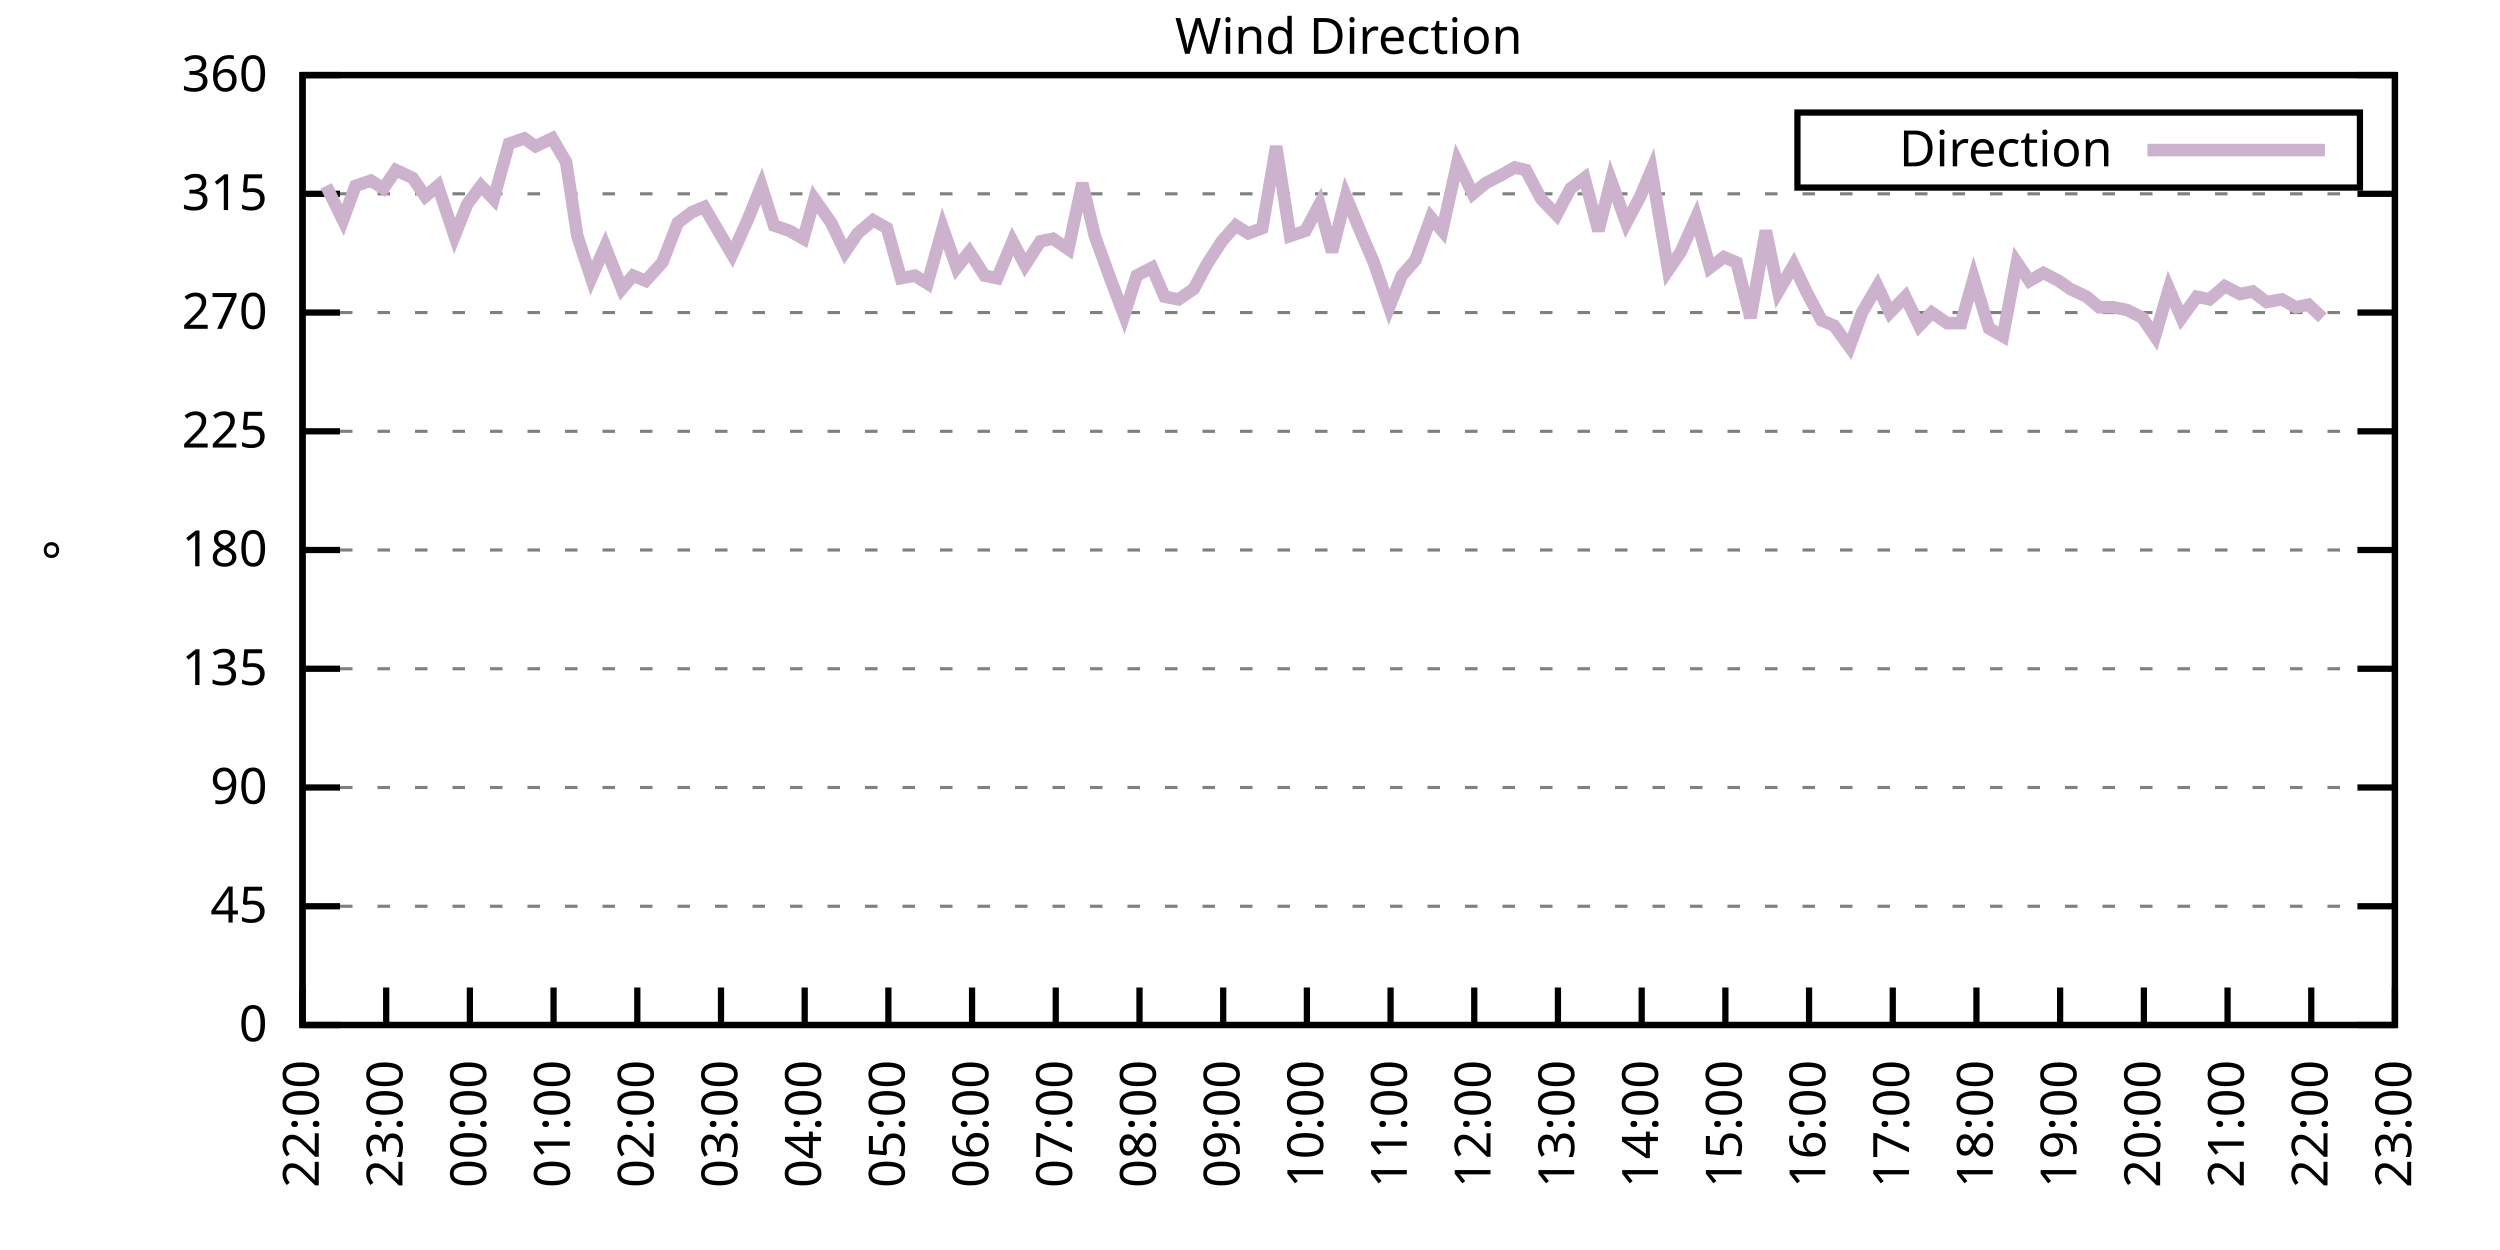
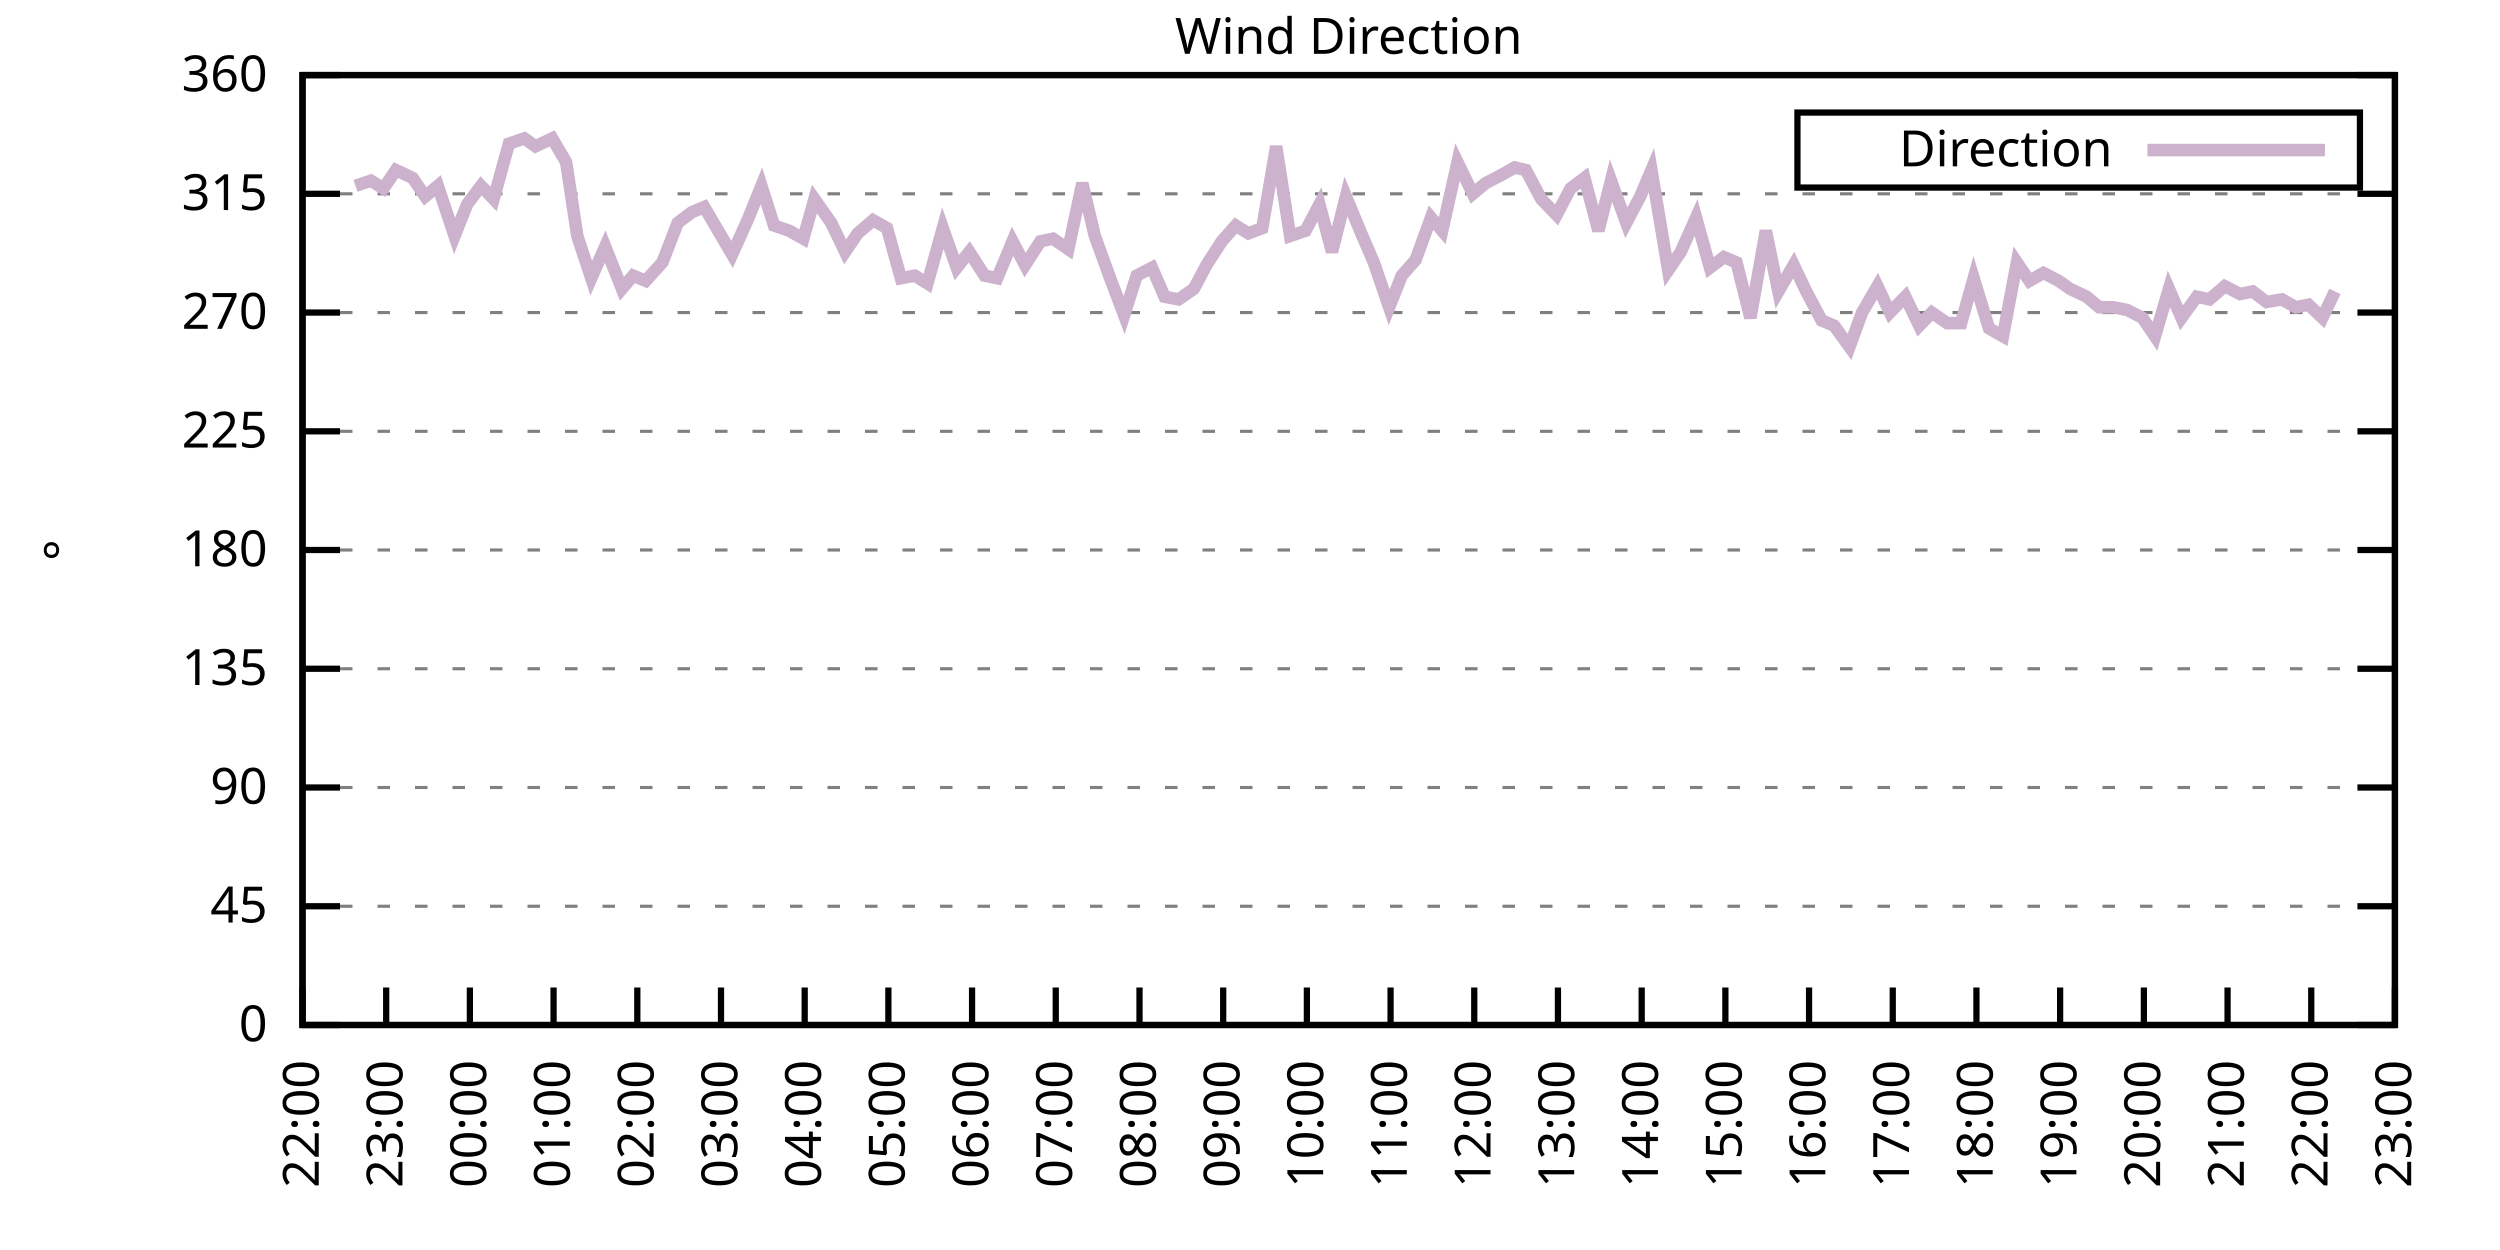
<svg xmlns="http://www.w3.org/2000/svg" xmlns:xlink="http://www.w3.org/1999/xlink" width="400" height="200" viewBox="0 0 400 200">
  <g id="gnuplot_canvas">
    <rect x="0" y="0" width="400" height="200" fill="none" />
    <defs>
      <circle id="gpDot" r="0.5" stroke-width="0.5" stroke="currentColor" />
      <path id="gpPt0" stroke-width="0.333" stroke="currentColor" d="M-1,0 h2 M0,-1 v2" />
      <path id="gpPt1" stroke-width="0.333" stroke="currentColor" d="M-1,-1 L1,1 M1,-1 L-1,1" />
      <path id="gpPt2" stroke-width="0.333" stroke="currentColor" d="M-1,0 L1,0 M0,-1 L0,1 M-1,-1 L1,1 M-1,1 L1,-1" />
      <rect id="gpPt3" stroke-width="0.333" stroke="currentColor" x="-1" y="-1" width="2" height="2" />
      <rect id="gpPt4" stroke-width="0.333" stroke="currentColor" fill="currentColor" x="-1" y="-1" width="2" height="2" />
      <circle id="gpPt5" stroke-width="0.333" stroke="currentColor" cx="0" cy="0" r="1" />
      <use xlink:href="#gpPt5" id="gpPt6" fill="currentColor" stroke="none" />
      <path id="gpPt7" stroke-width="0.333" stroke="currentColor" d="M0,-1.33 L-1.33,0.67 L1.33,0.67 z" />
      <use xlink:href="#gpPt7" id="gpPt8" fill="currentColor" stroke="none" />
      <use xlink:href="#gpPt7" id="gpPt9" stroke="currentColor" transform="rotate(180)" />
      <use xlink:href="#gpPt9" id="gpPt10" fill="currentColor" stroke="none" />
      <use xlink:href="#gpPt3" id="gpPt11" stroke="currentColor" transform="rotate(45)" />
      <use xlink:href="#gpPt11" id="gpPt12" fill="currentColor" stroke="none" />
      <path id="gpPt13" stroke-width="0.333" stroke="currentColor" d="M0,1.330 L1.265,0.411 L0.782,-1.067 L-0.782,-1.076 L-1.265,0.411 z" />
      <use xlink:href="#gpPt13" id="gpPt14" fill="currentColor" stroke="none" />
      <filter id="textbox" filterUnits="objectBoundingBox" x="0" y="0" height="1" width="1">
        <feFlood flood-color="white" flood-opacity="1" result="bgnd" />
        <feComposite in="SourceGraphic" in2="bgnd" operator="atop" />
      </filter>
      <filter id="greybox" filterUnits="objectBoundingBox" x="0" y="0" height="1" width="1">
        <feFlood flood-color="lightgrey" flood-opacity="1" result="grey" />
        <feComposite in="SourceGraphic" in2="grey" operator="atop" />
      </filter>
    </defs>
    <g fill="none" color="white" stroke="currentColor" stroke-width="1.00" stroke-linecap="butt" stroke-linejoin="miter">
</g>
    <g fill="none" color="black" stroke="currentColor" stroke-width="1.00" stroke-linecap="butt" stroke-linejoin="miter">
      <g stroke="none" shape-rendering="crispEdges">
        <polygon fill="rgb(255, 255, 255)" points="48.40,164.00 383.18,164.00 383.18,12.02 48.40,12.02 " />
      </g>
    </g>
    <g fill="none" color="black" stroke="currentColor" stroke-width="1.00" stroke-linecap="butt" stroke-linejoin="miter">
</g>
    <g fill="none" color="black" stroke="black" stroke-width="0.50" stroke-linecap="butt" stroke-linejoin="miter">
</g>
    <g fill="none" color="gray" stroke="currentColor" stroke-width="0.50" stroke-linecap="butt" stroke-linejoin="miter">
      <path stroke="gray" stroke-dasharray="2,4" class="gridline" d="M48.40,164.00 L383.19,164.00  " />
    </g>
    <g fill="none" color="gray" stroke="gray" stroke-width="1.00" stroke-linecap="butt" stroke-linejoin="miter">
</g>
    <g fill="none" color="black" stroke="currentColor" stroke-width="1.00" stroke-linecap="butt" stroke-linejoin="miter">
      <path stroke="black" d="M48.40,164.00 L54.40,164.00 M383.19,164.00 L377.19,164.00  " />
      <g transform="translate(42.80,166.60)" stroke="none" fill="black" font-family="Sans" font-size="8.00" text-anchor="end">
        <text>
          <tspan font-family="Sans"> 0</tspan>
        </text>
      </g>
    </g>
    <g fill="none" color="black" stroke="currentColor" stroke-width="1.00" stroke-linecap="butt" stroke-linejoin="miter">
</g>
    <g fill="none" color="black" stroke="black" stroke-width="0.50" stroke-linecap="butt" stroke-linejoin="miter">
</g>
    <g fill="none" color="gray" stroke="currentColor" stroke-width="0.50" stroke-linecap="butt" stroke-linejoin="miter">
      <path stroke="gray" stroke-dasharray="2,4" class="gridline" d="M48.40,145.00 L383.19,145.00  " />
    </g>
    <g fill="none" color="gray" stroke="gray" stroke-width="1.00" stroke-linecap="butt" stroke-linejoin="miter">
</g>
    <g fill="none" color="black" stroke="currentColor" stroke-width="1.00" stroke-linecap="butt" stroke-linejoin="miter">
      <path stroke="black" d="M48.40,145.00 L54.40,145.00 M383.19,145.00 L377.19,145.00  " />
      <g transform="translate(42.80,147.60)" stroke="none" fill="black" font-family="Sans" font-size="8.00" text-anchor="end">
        <text>
          <tspan font-family="Sans"> 45</tspan>
        </text>
      </g>
    </g>
    <g fill="none" color="black" stroke="currentColor" stroke-width="1.00" stroke-linecap="butt" stroke-linejoin="miter">
</g>
    <g fill="none" color="black" stroke="black" stroke-width="0.50" stroke-linecap="butt" stroke-linejoin="miter">
</g>
    <g fill="none" color="gray" stroke="currentColor" stroke-width="0.50" stroke-linecap="butt" stroke-linejoin="miter">
      <path stroke="gray" stroke-dasharray="2,4" class="gridline" d="M48.40,126.00 L383.19,126.00  " />
    </g>
    <g fill="none" color="gray" stroke="gray" stroke-width="1.00" stroke-linecap="butt" stroke-linejoin="miter">
</g>
    <g fill="none" color="black" stroke="currentColor" stroke-width="1.00" stroke-linecap="butt" stroke-linejoin="miter">
      <path stroke="black" d="M48.40,126.00 L54.40,126.00 M383.19,126.00 L377.19,126.00  " />
      <g transform="translate(42.80,128.60)" stroke="none" fill="black" font-family="Sans" font-size="8.00" text-anchor="end">
        <text>
          <tspan font-family="Sans"> 90</tspan>
        </text>
      </g>
    </g>
    <g fill="none" color="black" stroke="currentColor" stroke-width="1.00" stroke-linecap="butt" stroke-linejoin="miter">
</g>
    <g fill="none" color="black" stroke="black" stroke-width="0.50" stroke-linecap="butt" stroke-linejoin="miter">
</g>
    <g fill="none" color="gray" stroke="currentColor" stroke-width="0.50" stroke-linecap="butt" stroke-linejoin="miter">
      <path stroke="gray" stroke-dasharray="2,4" class="gridline" d="M48.40,107.00 L383.19,107.00  " />
    </g>
    <g fill="none" color="gray" stroke="gray" stroke-width="1.00" stroke-linecap="butt" stroke-linejoin="miter">
</g>
    <g fill="none" color="black" stroke="currentColor" stroke-width="1.00" stroke-linecap="butt" stroke-linejoin="miter">
      <path stroke="black" d="M48.40,107.00 L54.40,107.00 M383.19,107.00 L377.19,107.00  " />
      <g transform="translate(42.80,109.60)" stroke="none" fill="black" font-family="Sans" font-size="8.00" text-anchor="end">
        <text>
          <tspan font-family="Sans"> 135</tspan>
        </text>
      </g>
    </g>
    <g fill="none" color="black" stroke="currentColor" stroke-width="1.00" stroke-linecap="butt" stroke-linejoin="miter">
</g>
    <g fill="none" color="black" stroke="black" stroke-width="0.50" stroke-linecap="butt" stroke-linejoin="miter">
</g>
    <g fill="none" color="gray" stroke="currentColor" stroke-width="0.50" stroke-linecap="butt" stroke-linejoin="miter">
      <path stroke="gray" stroke-dasharray="2,4" class="gridline" d="M48.40,88.00 L383.19,88.00  " />
    </g>
    <g fill="none" color="gray" stroke="gray" stroke-width="1.00" stroke-linecap="butt" stroke-linejoin="miter">
</g>
    <g fill="none" color="black" stroke="currentColor" stroke-width="1.00" stroke-linecap="butt" stroke-linejoin="miter">
      <path stroke="black" d="M48.40,88.00 L54.40,88.00 M383.19,88.00 L377.19,88.00  " />
      <g transform="translate(42.80,90.60)" stroke="none" fill="black" font-family="Sans" font-size="8.00" text-anchor="end">
        <text>
          <tspan font-family="Sans"> 180</tspan>
        </text>
      </g>
    </g>
    <g fill="none" color="black" stroke="currentColor" stroke-width="1.00" stroke-linecap="butt" stroke-linejoin="miter">
</g>
    <g fill="none" color="black" stroke="black" stroke-width="0.50" stroke-linecap="butt" stroke-linejoin="miter">
</g>
    <g fill="none" color="gray" stroke="currentColor" stroke-width="0.50" stroke-linecap="butt" stroke-linejoin="miter">
      <path stroke="gray" stroke-dasharray="2,4" class="gridline" d="M48.40,69.01 L383.19,69.01  " />
    </g>
    <g fill="none" color="gray" stroke="gray" stroke-width="1.00" stroke-linecap="butt" stroke-linejoin="miter">
</g>
    <g fill="none" color="black" stroke="currentColor" stroke-width="1.00" stroke-linecap="butt" stroke-linejoin="miter">
      <path stroke="black" d="M48.40,69.01 L54.40,69.01 M383.19,69.01 L377.19,69.01  " />
      <g transform="translate(42.80,71.61)" stroke="none" fill="black" font-family="Sans" font-size="8.00" text-anchor="end">
        <text>
          <tspan font-family="Sans"> 225</tspan>
        </text>
      </g>
    </g>
    <g fill="none" color="black" stroke="currentColor" stroke-width="1.00" stroke-linecap="butt" stroke-linejoin="miter">
</g>
    <g fill="none" color="black" stroke="black" stroke-width="0.50" stroke-linecap="butt" stroke-linejoin="miter">
</g>
    <g fill="none" color="gray" stroke="currentColor" stroke-width="0.50" stroke-linecap="butt" stroke-linejoin="miter">
      <path stroke="gray" stroke-dasharray="2,4" class="gridline" d="M48.40,50.01 L383.19,50.01  " />
    </g>
    <g fill="none" color="gray" stroke="gray" stroke-width="1.00" stroke-linecap="butt" stroke-linejoin="miter">
</g>
    <g fill="none" color="black" stroke="currentColor" stroke-width="1.00" stroke-linecap="butt" stroke-linejoin="miter">
      <path stroke="black" d="M48.40,50.01 L54.40,50.01 M383.19,50.01 L377.19,50.01  " />
      <g transform="translate(42.80,52.61)" stroke="none" fill="black" font-family="Sans" font-size="8.00" text-anchor="end">
        <text>
          <tspan font-family="Sans"> 270</tspan>
        </text>
      </g>
    </g>
    <g fill="none" color="black" stroke="currentColor" stroke-width="1.00" stroke-linecap="butt" stroke-linejoin="miter">
</g>
    <g fill="none" color="black" stroke="black" stroke-width="0.50" stroke-linecap="butt" stroke-linejoin="miter">
</g>
    <g fill="none" color="gray" stroke="currentColor" stroke-width="0.50" stroke-linecap="butt" stroke-linejoin="miter">
      <path stroke="gray" stroke-dasharray="2,4" class="gridline" d="M48.40,31.01 L383.19,31.01  " />
    </g>
    <g fill="none" color="gray" stroke="gray" stroke-width="1.00" stroke-linecap="butt" stroke-linejoin="miter">
</g>
    <g fill="none" color="black" stroke="currentColor" stroke-width="1.00" stroke-linecap="butt" stroke-linejoin="miter">
      <path stroke="black" d="M48.40,31.01 L54.40,31.01 M383.19,31.01 L377.19,31.01  " />
      <g transform="translate(42.80,33.61)" stroke="none" fill="black" font-family="Sans" font-size="8.00" text-anchor="end">
        <text>
          <tspan font-family="Sans"> 315</tspan>
        </text>
      </g>
    </g>
    <g fill="none" color="black" stroke="currentColor" stroke-width="1.00" stroke-linecap="butt" stroke-linejoin="miter">
</g>
    <g fill="none" color="black" stroke="black" stroke-width="0.50" stroke-linecap="butt" stroke-linejoin="miter">
</g>
    <g fill="none" color="gray" stroke="currentColor" stroke-width="0.50" stroke-linecap="butt" stroke-linejoin="miter">
      <path stroke="gray" stroke-dasharray="2,4" class="gridline" d="M48.40,12.01 L383.19,12.01  " />
    </g>
    <g fill="none" color="gray" stroke="gray" stroke-width="1.00" stroke-linecap="butt" stroke-linejoin="miter">
</g>
    <g fill="none" color="black" stroke="currentColor" stroke-width="1.00" stroke-linecap="butt" stroke-linejoin="miter">
      <path stroke="black" d="M48.40,12.01 L54.40,12.01 M383.19,12.01 L377.19,12.01  " />
      <g transform="translate(42.80,14.61)" stroke="none" fill="black" font-family="Sans" font-size="8.00" text-anchor="end">
        <text>
          <tspan font-family="Sans"> 360</tspan>
        </text>
      </g>
    </g>
    <g fill="none" color="black" stroke="currentColor" stroke-width="1.00" stroke-linecap="butt" stroke-linejoin="miter">
      <path stroke="black" d="M48.40,164.00 L48.40,158.00  " />
      <g transform="translate(51.00,169.60) rotate(270.00)" stroke="none" fill="black" font-family="Sans" font-size="8.00" text-anchor="end">
        <text>
          <tspan font-family="Sans">22:00</tspan>
        </text>
      </g>
    </g>
    <g fill="none" color="black" stroke="currentColor" stroke-width="1.00" stroke-linecap="butt" stroke-linejoin="miter">
      <path stroke="black" d="M61.79,164.00 L61.79,158.00  " />
      <g transform="translate(64.39,169.60) rotate(270.00)" stroke="none" fill="black" font-family="Sans" font-size="8.00" text-anchor="end">
        <text>
          <tspan font-family="Sans">23:00</tspan>
        </text>
      </g>
    </g>
    <g fill="none" color="black" stroke="currentColor" stroke-width="1.00" stroke-linecap="butt" stroke-linejoin="miter">
      <path stroke="black" d="M75.18,164.00 L75.18,158.00  " />
      <g transform="translate(77.78,169.60) rotate(270.00)" stroke="none" fill="black" font-family="Sans" font-size="8.00" text-anchor="end">
        <text>
          <tspan font-family="Sans">00:00</tspan>
        </text>
      </g>
    </g>
    <g fill="none" color="black" stroke="currentColor" stroke-width="1.00" stroke-linecap="butt" stroke-linejoin="miter">
      <path stroke="black" d="M88.57,164.00 L88.57,158.00  " />
      <g transform="translate(91.17,169.60) rotate(270.00)" stroke="none" fill="black" font-family="Sans" font-size="8.00" text-anchor="end">
        <text>
          <tspan font-family="Sans">01:00</tspan>
        </text>
      </g>
    </g>
    <g fill="none" color="black" stroke="currentColor" stroke-width="1.00" stroke-linecap="butt" stroke-linejoin="miter">
      <path stroke="black" d="M101.97,164.00 L101.97,158.00  " />
      <g transform="translate(104.57,169.60) rotate(270.00)" stroke="none" fill="black" font-family="Sans" font-size="8.00" text-anchor="end">
        <text>
          <tspan font-family="Sans">02:00</tspan>
        </text>
      </g>
    </g>
    <g fill="none" color="black" stroke="currentColor" stroke-width="1.00" stroke-linecap="butt" stroke-linejoin="miter">
      <path stroke="black" d="M115.36,164.00 L115.36,158.00  " />
      <g transform="translate(117.96,169.60) rotate(270.00)" stroke="none" fill="black" font-family="Sans" font-size="8.00" text-anchor="end">
        <text>
          <tspan font-family="Sans">03:00</tspan>
        </text>
      </g>
    </g>
    <g fill="none" color="black" stroke="currentColor" stroke-width="1.00" stroke-linecap="butt" stroke-linejoin="miter">
      <path stroke="black" d="M128.75,164.00 L128.75,158.00  " />
      <g transform="translate(131.35,169.60) rotate(270.00)" stroke="none" fill="black" font-family="Sans" font-size="8.00" text-anchor="end">
        <text>
          <tspan font-family="Sans">04:00</tspan>
        </text>
      </g>
    </g>
    <g fill="none" color="black" stroke="currentColor" stroke-width="1.00" stroke-linecap="butt" stroke-linejoin="miter">
      <path stroke="black" d="M142.14,164.00 L142.14,158.00  " />
      <g transform="translate(144.74,169.60) rotate(270.00)" stroke="none" fill="black" font-family="Sans" font-size="8.00" text-anchor="end">
        <text>
          <tspan font-family="Sans">05:00</tspan>
        </text>
      </g>
    </g>
    <g fill="none" color="black" stroke="currentColor" stroke-width="1.00" stroke-linecap="butt" stroke-linejoin="miter">
      <path stroke="black" d="M155.53,164.00 L155.53,158.00  " />
      <g transform="translate(158.13,169.60) rotate(270.00)" stroke="none" fill="black" font-family="Sans" font-size="8.00" text-anchor="end">
        <text>
          <tspan font-family="Sans">06:00</tspan>
        </text>
      </g>
    </g>
    <g fill="none" color="black" stroke="currentColor" stroke-width="1.00" stroke-linecap="butt" stroke-linejoin="miter">
      <path stroke="black" d="M168.92,164.00 L168.92,158.00  " />
      <g transform="translate(171.52,169.60) rotate(270.00)" stroke="none" fill="black" font-family="Sans" font-size="8.00" text-anchor="end">
        <text>
          <tspan font-family="Sans">07:00</tspan>
        </text>
      </g>
    </g>
    <g fill="none" color="black" stroke="currentColor" stroke-width="1.00" stroke-linecap="butt" stroke-linejoin="miter">
      <path stroke="black" d="M182.32,164.00 L182.32,158.00  " />
      <g transform="translate(184.92,169.60) rotate(270.00)" stroke="none" fill="black" font-family="Sans" font-size="8.00" text-anchor="end">
        <text>
          <tspan font-family="Sans">08:00</tspan>
        </text>
      </g>
    </g>
    <g fill="none" color="black" stroke="currentColor" stroke-width="1.00" stroke-linecap="butt" stroke-linejoin="miter">
      <path stroke="black" d="M195.71,164.00 L195.71,158.00  " />
      <g transform="translate(198.31,169.60) rotate(270.00)" stroke="none" fill="black" font-family="Sans" font-size="8.00" text-anchor="end">
        <text>
          <tspan font-family="Sans">09:00</tspan>
        </text>
      </g>
    </g>
    <g fill="none" color="black" stroke="currentColor" stroke-width="1.00" stroke-linecap="butt" stroke-linejoin="miter">
      <path stroke="black" d="M209.10,164.00 L209.10,158.00  " />
      <g transform="translate(211.70,169.60) rotate(270.00)" stroke="none" fill="black" font-family="Sans" font-size="8.00" text-anchor="end">
        <text>
          <tspan font-family="Sans">10:00</tspan>
        </text>
      </g>
    </g>
    <g fill="none" color="black" stroke="currentColor" stroke-width="1.00" stroke-linecap="butt" stroke-linejoin="miter">
      <path stroke="black" d="M222.49,164.00 L222.49,158.00  " />
      <g transform="translate(225.09,169.60) rotate(270.00)" stroke="none" fill="black" font-family="Sans" font-size="8.00" text-anchor="end">
        <text>
          <tspan font-family="Sans">11:00</tspan>
        </text>
      </g>
    </g>
    <g fill="none" color="black" stroke="currentColor" stroke-width="1.00" stroke-linecap="butt" stroke-linejoin="miter">
      <path stroke="black" d="M235.88,164.00 L235.88,158.00  " />
      <g transform="translate(238.48,169.60) rotate(270.00)" stroke="none" fill="black" font-family="Sans" font-size="8.00" text-anchor="end">
        <text>
          <tspan font-family="Sans">12:00</tspan>
        </text>
      </g>
    </g>
    <g fill="none" color="black" stroke="currentColor" stroke-width="1.00" stroke-linecap="butt" stroke-linejoin="miter">
      <path stroke="black" d="M249.27,164.00 L249.27,158.00  " />
      <g transform="translate(251.87,169.60) rotate(270.00)" stroke="none" fill="black" font-family="Sans" font-size="8.00" text-anchor="end">
        <text>
          <tspan font-family="Sans">13:00</tspan>
        </text>
      </g>
    </g>
    <g fill="none" color="black" stroke="currentColor" stroke-width="1.00" stroke-linecap="butt" stroke-linejoin="miter">
      <path stroke="black" d="M262.67,164.00 L262.67,158.00  " />
      <g transform="translate(265.27,169.60) rotate(270.00)" stroke="none" fill="black" font-family="Sans" font-size="8.00" text-anchor="end">
        <text>
          <tspan font-family="Sans">14:00</tspan>
        </text>
      </g>
    </g>
    <g fill="none" color="black" stroke="currentColor" stroke-width="1.00" stroke-linecap="butt" stroke-linejoin="miter">
      <path stroke="black" d="M276.06,164.00 L276.06,158.00  " />
      <g transform="translate(278.66,169.60) rotate(270.00)" stroke="none" fill="black" font-family="Sans" font-size="8.00" text-anchor="end">
        <text>
          <tspan font-family="Sans">15:00</tspan>
        </text>
      </g>
    </g>
    <g fill="none" color="black" stroke="currentColor" stroke-width="1.00" stroke-linecap="butt" stroke-linejoin="miter">
      <path stroke="black" d="M289.45,164.00 L289.45,158.00  " />
      <g transform="translate(292.05,169.60) rotate(270.00)" stroke="none" fill="black" font-family="Sans" font-size="8.00" text-anchor="end">
        <text>
          <tspan font-family="Sans">16:00</tspan>
        </text>
      </g>
    </g>
    <g fill="none" color="black" stroke="currentColor" stroke-width="1.00" stroke-linecap="butt" stroke-linejoin="miter">
      <path stroke="black" d="M302.84,164.00 L302.84,158.00  " />
      <g transform="translate(305.44,169.60) rotate(270.00)" stroke="none" fill="black" font-family="Sans" font-size="8.00" text-anchor="end">
        <text>
          <tspan font-family="Sans">17:00</tspan>
        </text>
      </g>
    </g>
    <g fill="none" color="black" stroke="currentColor" stroke-width="1.00" stroke-linecap="butt" stroke-linejoin="miter">
      <path stroke="black" d="M316.23,164.00 L316.23,158.00  " />
      <g transform="translate(318.83,169.60) rotate(270.00)" stroke="none" fill="black" font-family="Sans" font-size="8.00" text-anchor="end">
        <text>
          <tspan font-family="Sans">18:00</tspan>
        </text>
      </g>
    </g>
    <g fill="none" color="black" stroke="currentColor" stroke-width="1.00" stroke-linecap="butt" stroke-linejoin="miter">
      <path stroke="black" d="M329.62,164.00 L329.62,158.00  " />
      <g transform="translate(332.22,169.60) rotate(270.00)" stroke="none" fill="black" font-family="Sans" font-size="8.00" text-anchor="end">
        <text>
          <tspan font-family="Sans">19:00</tspan>
        </text>
      </g>
    </g>
    <g fill="none" color="black" stroke="currentColor" stroke-width="1.00" stroke-linecap="butt" stroke-linejoin="miter">
      <path stroke="black" d="M343.02,164.00 L343.02,158.00  " />
      <g transform="translate(345.62,169.60) rotate(270.00)" stroke="none" fill="black" font-family="Sans" font-size="8.00" text-anchor="end">
        <text>
          <tspan font-family="Sans">20:00</tspan>
        </text>
      </g>
    </g>
    <g fill="none" color="black" stroke="currentColor" stroke-width="1.00" stroke-linecap="butt" stroke-linejoin="miter">
      <path stroke="black" d="M356.41,164.00 L356.41,158.00  " />
      <g transform="translate(359.01,169.60) rotate(270.00)" stroke="none" fill="black" font-family="Sans" font-size="8.00" text-anchor="end">
        <text>
          <tspan font-family="Sans">21:00</tspan>
        </text>
      </g>
    </g>
    <g fill="none" color="black" stroke="currentColor" stroke-width="1.00" stroke-linecap="butt" stroke-linejoin="miter">
      <path stroke="black" d="M369.80,164.00 L369.80,158.00  " />
      <g transform="translate(372.40,169.60) rotate(270.00)" stroke="none" fill="black" font-family="Sans" font-size="8.00" text-anchor="end">
        <text>
          <tspan font-family="Sans">22:00</tspan>
        </text>
      </g>
    </g>
    <g fill="none" color="black" stroke="currentColor" stroke-width="1.00" stroke-linecap="butt" stroke-linejoin="miter">
      <path stroke="black" d="M383.19,164.00 L383.19,158.00  " />
      <g transform="translate(385.79,169.60) rotate(270.00)" stroke="none" fill="black" font-family="Sans" font-size="8.00" text-anchor="end">
        <text>
          <tspan font-family="Sans">23:00</tspan>
        </text>
      </g>
    </g>
    <g fill="none" color="black" stroke="currentColor" stroke-width="1.00" stroke-linecap="butt" stroke-linejoin="miter">
</g>
    <g fill="none" color="black" stroke="currentColor" stroke-width="1.00" stroke-linecap="butt" stroke-linejoin="miter">
      <path stroke="black" d="M48.40,12.01 L48.40,164.00 L383.19,164.00 L383.19,12.01 L48.40,12.01 Z  " />
    </g>
    <g fill="none" color="black" stroke="currentColor" stroke-width="1.00" stroke-linecap="butt" stroke-linejoin="miter">
</g>
    <g fill="none" color="black" stroke="currentColor" stroke-width="1.00" stroke-linecap="butt" stroke-linejoin="miter">
      <path stroke="black" d="M287.59,30.01 L287.59,18.01 L377.59,18.01 L377.59,30.01 L287.59,30.01 Z  " />
    </g>
    <g id="Wind_direction_plot_1">
      <g fill="none" color="white" stroke="black" stroke-width="2.00" stroke-linecap="butt" stroke-linejoin="miter">
</g>
      <g fill="none" color="black" stroke="currentColor" stroke-width="2.00" stroke-linecap="butt" stroke-linejoin="miter">
        <g transform="translate(337.99,26.61)" stroke="none" fill="black" font-family="Sans" font-size="8.00" text-anchor="end">
          <text>
            <tspan font-family="Sans">Direction</tspan>
          </text>
        </g>
      </g>
      <g fill="none" color="black" stroke="currentColor" stroke-width="2.00" stroke-linecap="butt" stroke-linejoin="miter">
-         <path stroke="rgb(204, 178, 204)" d="M343.59,24.01 L371.99,24.01 M52.19,29.74 L54.87,35.23 L56.88,29.74 L59.34,28.90 L61.35,30.16 L63.35,27.21   L66.03,28.48 L68.04,31.43 L70.05,29.74 L72.73,37.76 L74.74,32.70 L76.97,29.74 L78.98,31.85 L81.43,22.99   L83.89,22.14 L85.67,23.41 L88.35,22.14 L90.58,25.94 L92.37,37.76 L94.60,44.52 L96.83,39.45 L99.51,46.21   L101.30,44.10 L103.31,44.94 L105.98,41.99 L108.44,35.65 L110.67,33.96 L112.68,33.12 L114.91,36.92 L117.14,40.72   L119.60,35.23 L121.83,29.74 L123.84,36.08 L126.29,36.92 L128.53,38.19 L130.31,31.85 L132.99,35.65 L135.22,40.30   L137.23,37.34 L139.69,35.23 L141.92,36.50 L144.15,44.52 L146.38,44.10 L148.39,45.36 L150.85,36.50 L153.08,42.83   L155.09,40.30 L157.54,44.10 L159.55,44.52 L162.01,38.61 L164.01,42.41 L166.47,38.61 L168.48,38.19 L170.93,39.87   L173.17,29.32 L175.17,37.76 L177.63,44.52 L179.86,50.43 L181.87,44.10 L184.32,42.83 L186.33,47.47 L188.57,47.90   L191.02,46.21 L193.03,42.41 L195.48,38.61 L197.72,36.08 L199.73,37.34 L201.96,36.50 L204.19,23.41 L206.42,37.76   L208.88,36.92 L211.11,32.70 L213.12,40.30 L215.35,31.43 L217.80,37.34 L219.81,41.99 L222.27,49.16 L224.28,44.10   L226.51,41.56 L228.96,34.81 L230.75,36.92 L233.20,25.94 L235.66,31.01 L237.67,29.32 L240.12,28.05 L242.36,26.79   L244.14,27.21 L246.60,31.85 L249.05,34.39 L251.28,30.16 L253.51,28.48 L255.75,36.92 L257.76,28.90 L260.21,35.65   L262.44,31.43 L264.23,27.21 L266.91,43.25 L268.92,40.30 L271.37,34.81 L273.60,42.83 L275.83,41.14 L277.84,41.99   L280.07,50.85 L282.53,36.92 L284.54,46.63 L286.99,42.41 L289.00,46.63 L291.46,51.27 L293.47,52.12 L295.92,55.50   L297.93,50.01 L300.39,45.79 L302.39,50.01 L304.85,47.47 L307.08,52.12 L309.09,50.01 L311.54,51.70 L313.78,51.70   L315.79,44.52 L318.24,52.54 L320.47,53.81 L322.70,41.99 L324.71,44.94 L326.95,43.67 L329.40,44.94 L331.19,46.21   L333.86,47.47 L335.87,49.16 L338.10,49.16 L340.34,49.59 L342.79,50.85 L344.80,53.81 L347.03,46.21 L349.04,50.85   L351.50,47.47 L353.51,47.90 L355.96,45.79 L358.42,47.05 L360.42,46.63 L362.66,48.32 L365.11,47.90 L367.34,49.16   L369.35,48.74 L371.58,50.85  " />
+         <path stroke="rgb(204, 178, 204)" d="M343.59,24.01 L371.99,24.01 M56.88,29.74 L59.34,28.90 L61.35,30.16 L63.35,27.21 L66.03,28.48 L68.04,31.43   L70.05,29.74 L72.73,37.76 L74.74,32.70 L76.97,29.74 L78.98,31.85 L81.43,22.99 L83.89,22.14 L85.67,23.41   L88.35,22.14 L90.58,25.94 L92.37,37.76 L94.60,44.52 L96.83,39.45 L99.51,46.21 L101.30,44.10 L103.31,44.94   L105.98,41.99 L108.44,35.65 L110.67,33.96 L112.68,33.12 L114.91,36.92 L117.14,40.72 L119.60,35.23 L121.83,29.74   L123.84,36.08 L126.29,36.92 L128.53,38.19 L130.31,31.85 L132.99,35.65 L135.22,40.30 L137.23,37.34 L139.69,35.23   L141.92,36.50 L144.15,44.52 L146.38,44.10 L148.39,45.36 L150.85,36.50 L153.08,42.83 L155.09,40.30 L157.54,44.10   L159.55,44.52 L162.01,38.61 L164.01,42.41 L166.47,38.61 L168.48,38.19 L170.93,39.87 L173.17,29.32 L175.17,37.76   L177.63,44.52 L179.86,50.43 L181.87,44.10 L184.32,42.83 L186.33,47.47 L188.57,47.90 L191.02,46.21 L193.03,42.41   L195.48,38.61 L197.72,36.08 L199.73,37.34 L201.96,36.50 L204.19,23.41 L206.42,37.76 L208.88,36.92 L211.11,32.70   L213.12,40.30 L215.35,31.43 L217.80,37.34 L219.81,41.99 L222.27,49.16 L224.28,44.10 L226.51,41.56 L228.96,34.81   L230.75,36.92 L233.20,25.94 L235.66,31.01 L237.67,29.32 L240.12,28.05 L242.36,26.79 L244.14,27.21 L246.60,31.85   L249.05,34.39 L251.28,30.16 L253.51,28.48 L255.75,36.92 L257.76,28.90 L260.21,35.65 L262.44,31.43 L264.23,27.21   L266.91,43.25 L268.92,40.30 L271.37,34.81 L273.60,42.83 L275.83,41.14 L277.84,41.99 L280.07,50.85 L282.53,36.92   L284.54,46.63 L286.99,42.41 L289.00,46.63 L291.46,51.27 L293.47,52.12 L295.92,55.50 L297.93,50.01 L300.39,45.79   L302.39,50.01 L304.85,47.47 L307.08,52.12 L309.09,50.01 L311.54,51.70 L313.78,51.70 L315.79,44.52 L318.24,52.54   L320.47,53.81 L322.70,41.99 L324.71,44.94 L326.95,43.67 L329.40,44.94 L331.19,46.21 L333.86,47.47 L335.87,49.16   L338.10,49.16 L340.34,49.59 L342.79,50.85 L344.80,53.81 L347.03,46.21 L349.04,50.85 L351.50,47.47 L353.51,47.90   L355.96,45.79 L358.42,47.05 L360.42,46.63 L362.66,48.32 L365.11,47.90 L367.34,49.16 L369.35,48.74 L371.58,50.85   L373.59,46.63  " />
      </g>
    </g>
    <g fill="none" color="black" stroke="currentColor" stroke-width="2.00" stroke-linecap="butt" stroke-linejoin="miter">
</g>
    <g fill="none" color="black" stroke="black" stroke-width="1.00" stroke-linecap="butt" stroke-linejoin="miter">
</g>
    <g fill="none" color="black" stroke="currentColor" stroke-width="1.00" stroke-linecap="butt" stroke-linejoin="miter">
      <path stroke="black" d="M48.40,12.01 L48.40,164.00 L383.19,164.00 L383.19,12.01 L48.40,12.01 Z  " />
      <g transform="translate(12.80,88.01) rotate(270.00)" stroke="none" fill="black" font-family="Sans" font-size="8.00" text-anchor="middle">
        <text>
          <tspan font-family="Sans">°</tspan>
        </text>
      </g>
    </g>
    <g fill="none" color="black" stroke="currentColor" stroke-width="1.00" stroke-linecap="butt" stroke-linejoin="miter">
</g>
    <g fill="none" color="black" stroke="currentColor" stroke-width="1.00" stroke-linecap="butt" stroke-linejoin="miter">
      <g transform="translate(215.79,8.61)" stroke="none" fill="black" font-family="Sans" font-size="8.00" text-anchor="middle">
        <text>
          <tspan font-family="Sans">Wind Direction</tspan>
        </text>
      </g>
    </g>
    <g fill="none" color="black" stroke="currentColor" stroke-width="1.00" stroke-linecap="butt" stroke-linejoin="miter">
</g>
  </g>
</svg>
